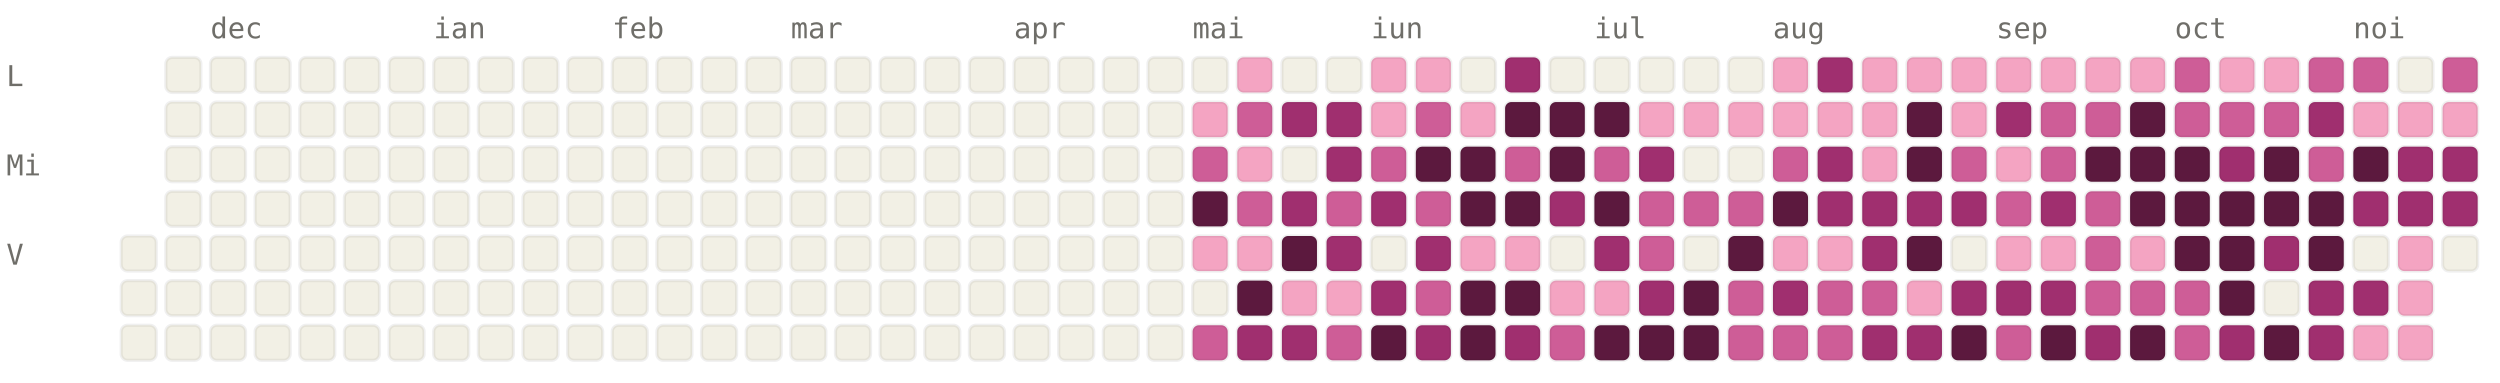
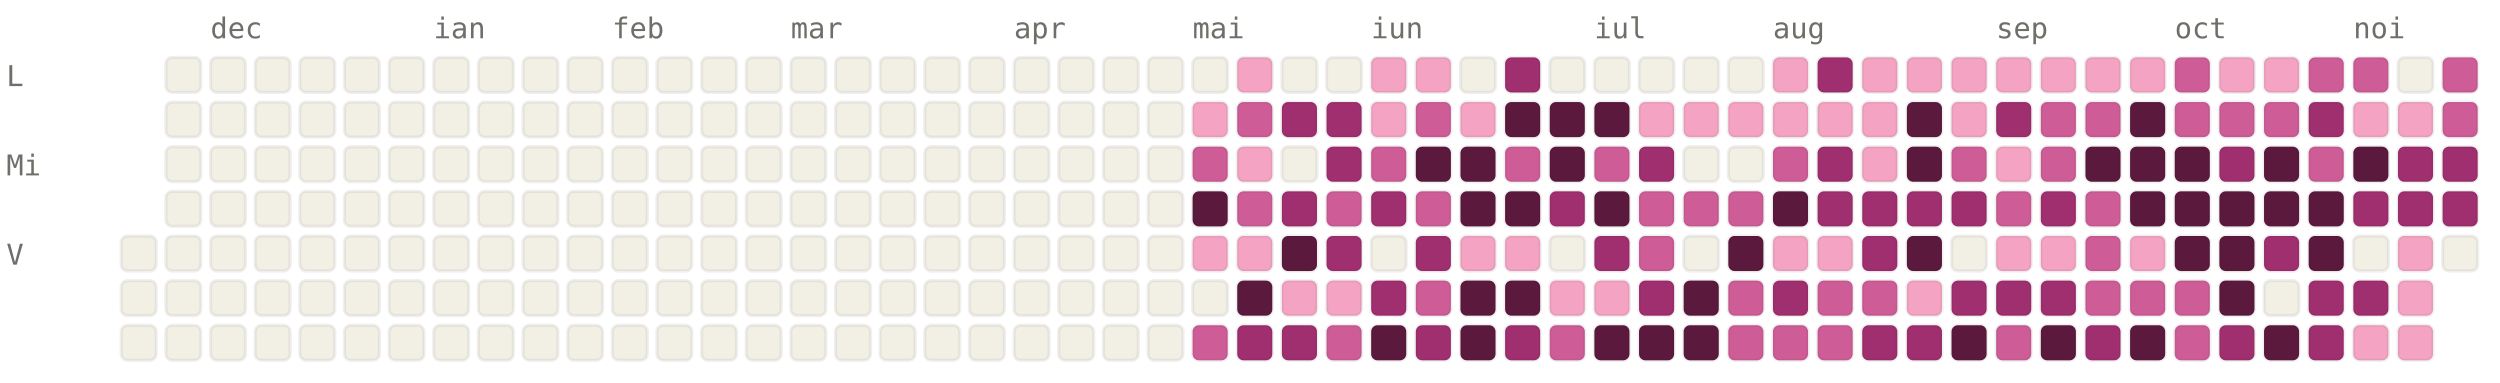
<svg xmlns="http://www.w3.org/2000/svg" viewBox="0 0 784 120" width="784" height="120" font-family="ui-monospace, SFMono-Regular, Menlo, monospace" font-size="9">
  <style>.l0{fill:#F2F0E5;stroke:rgba(0,0,0,0.06)}.l1{fill:#F4A4C2;stroke:rgba(0,0,0,0.06)}.l2{fill:#CE5D97;stroke:rgba(0,0,0,0.06)}.l3{fill:#A02F6F;stroke:rgba(0,0,0,0.06)}.l4{fill:#5C193E;stroke:rgba(0,0,0,0.06)}.lbl{fill:#6F6E69}@media (prefers-color-scheme: dark){.l0{fill:#1C1B1A;stroke:rgba(255,255,255,0.04)}.l1{fill:#451033;stroke:rgba(255,255,255,0.04)}.l2{fill:#751F4F;stroke:rgba(255,255,255,0.04)}.l3{fill:#CE5D97;stroke:rgba(255,255,255,0.04)}.l4{fill:#F4A4C2;stroke:rgba(255,255,255,0.04)}.lbl{fill:#878580}}</style>
  <text x="66" y="12" class="lbl">dec</text>
  <text x="136" y="12" class="lbl">ian</text>
  <text x="192" y="12" class="lbl">feb</text>
  <text x="248" y="12" class="lbl">mar</text>
  <text x="318" y="12" class="lbl">apr</text>
  <text x="374" y="12" class="lbl">mai</text>
  <text x="430" y="12" class="lbl">iun</text>
  <text x="500" y="12" class="lbl">iul</text>
  <text x="556" y="12" class="lbl">aug</text>
  <text x="626" y="12" class="lbl">sep</text>
  <text x="682" y="12" class="lbl">oct</text>
  <text x="738" y="12" class="lbl">noi</text>
  <text x="2" y="27" class="lbl">L</text>
  <text x="2" y="55" class="lbl">Mi</text>
  <text x="2" y="83" class="lbl">V</text>
  <rect x="38" y="74" width="11" height="11" rx="2" ry="2" class="l0" />
  <rect x="38" y="88" width="11" height="11" rx="2" ry="2" class="l0" />
  <rect x="38" y="102" width="11" height="11" rx="2" ry="2" class="l0" />
  <rect x="52" y="18" width="11" height="11" rx="2" ry="2" class="l0" />
  <rect x="52" y="32" width="11" height="11" rx="2" ry="2" class="l0" />
  <rect x="52" y="46" width="11" height="11" rx="2" ry="2" class="l0" />
  <rect x="52" y="60" width="11" height="11" rx="2" ry="2" class="l0" />
  <rect x="52" y="74" width="11" height="11" rx="2" ry="2" class="l0" />
  <rect x="52" y="88" width="11" height="11" rx="2" ry="2" class="l0" />
  <rect x="52" y="102" width="11" height="11" rx="2" ry="2" class="l0" />
  <rect x="66" y="18" width="11" height="11" rx="2" ry="2" class="l0" />
  <rect x="66" y="32" width="11" height="11" rx="2" ry="2" class="l0" />
  <rect x="66" y="46" width="11" height="11" rx="2" ry="2" class="l0" />
  <rect x="66" y="60" width="11" height="11" rx="2" ry="2" class="l0" />
  <rect x="66" y="74" width="11" height="11" rx="2" ry="2" class="l0" />
  <rect x="66" y="88" width="11" height="11" rx="2" ry="2" class="l0" />
  <rect x="66" y="102" width="11" height="11" rx="2" ry="2" class="l0" />
  <rect x="80" y="18" width="11" height="11" rx="2" ry="2" class="l0" />
  <rect x="80" y="32" width="11" height="11" rx="2" ry="2" class="l0" />
  <rect x="80" y="46" width="11" height="11" rx="2" ry="2" class="l0" />
  <rect x="80" y="60" width="11" height="11" rx="2" ry="2" class="l0" />
  <rect x="80" y="74" width="11" height="11" rx="2" ry="2" class="l0" />
  <rect x="80" y="88" width="11" height="11" rx="2" ry="2" class="l0" />
  <rect x="80" y="102" width="11" height="11" rx="2" ry="2" class="l0" />
  <rect x="94" y="18" width="11" height="11" rx="2" ry="2" class="l0" />
  <rect x="94" y="32" width="11" height="11" rx="2" ry="2" class="l0" />
  <rect x="94" y="46" width="11" height="11" rx="2" ry="2" class="l0" />
  <rect x="94" y="60" width="11" height="11" rx="2" ry="2" class="l0" />
  <rect x="94" y="74" width="11" height="11" rx="2" ry="2" class="l0" />
  <rect x="94" y="88" width="11" height="11" rx="2" ry="2" class="l0" />
  <rect x="94" y="102" width="11" height="11" rx="2" ry="2" class="l0" />
  <rect x="108" y="18" width="11" height="11" rx="2" ry="2" class="l0" />
  <rect x="108" y="32" width="11" height="11" rx="2" ry="2" class="l0" />
  <rect x="108" y="46" width="11" height="11" rx="2" ry="2" class="l0" />
  <rect x="108" y="60" width="11" height="11" rx="2" ry="2" class="l0" />
  <rect x="108" y="74" width="11" height="11" rx="2" ry="2" class="l0" />
  <rect x="108" y="88" width="11" height="11" rx="2" ry="2" class="l0" />
  <rect x="108" y="102" width="11" height="11" rx="2" ry="2" class="l0" />
  <rect x="122" y="18" width="11" height="11" rx="2" ry="2" class="l0" />
  <rect x="122" y="32" width="11" height="11" rx="2" ry="2" class="l0" />
  <rect x="122" y="46" width="11" height="11" rx="2" ry="2" class="l0" />
  <rect x="122" y="60" width="11" height="11" rx="2" ry="2" class="l0" />
  <rect x="122" y="74" width="11" height="11" rx="2" ry="2" class="l0" />
  <rect x="122" y="88" width="11" height="11" rx="2" ry="2" class="l0" />
  <rect x="122" y="102" width="11" height="11" rx="2" ry="2" class="l0" />
  <rect x="136" y="18" width="11" height="11" rx="2" ry="2" class="l0" />
  <rect x="136" y="32" width="11" height="11" rx="2" ry="2" class="l0" />
  <rect x="136" y="46" width="11" height="11" rx="2" ry="2" class="l0" />
  <rect x="136" y="60" width="11" height="11" rx="2" ry="2" class="l0" />
  <rect x="136" y="74" width="11" height="11" rx="2" ry="2" class="l0" />
  <rect x="136" y="88" width="11" height="11" rx="2" ry="2" class="l0" />
  <rect x="136" y="102" width="11" height="11" rx="2" ry="2" class="l0" />
  <rect x="150" y="18" width="11" height="11" rx="2" ry="2" class="l0" />
  <rect x="150" y="32" width="11" height="11" rx="2" ry="2" class="l0" />
  <rect x="150" y="46" width="11" height="11" rx="2" ry="2" class="l0" />
  <rect x="150" y="60" width="11" height="11" rx="2" ry="2" class="l0" />
  <rect x="150" y="74" width="11" height="11" rx="2" ry="2" class="l0" />
  <rect x="150" y="88" width="11" height="11" rx="2" ry="2" class="l0" />
  <rect x="150" y="102" width="11" height="11" rx="2" ry="2" class="l0" />
  <rect x="164" y="18" width="11" height="11" rx="2" ry="2" class="l0" />
  <rect x="164" y="32" width="11" height="11" rx="2" ry="2" class="l0" />
  <rect x="164" y="46" width="11" height="11" rx="2" ry="2" class="l0" />
  <rect x="164" y="60" width="11" height="11" rx="2" ry="2" class="l0" />
  <rect x="164" y="74" width="11" height="11" rx="2" ry="2" class="l0" />
  <rect x="164" y="88" width="11" height="11" rx="2" ry="2" class="l0" />
  <rect x="164" y="102" width="11" height="11" rx="2" ry="2" class="l0" />
  <rect x="178" y="18" width="11" height="11" rx="2" ry="2" class="l0" />
  <rect x="178" y="32" width="11" height="11" rx="2" ry="2" class="l0" />
  <rect x="178" y="46" width="11" height="11" rx="2" ry="2" class="l0" />
  <rect x="178" y="60" width="11" height="11" rx="2" ry="2" class="l0" />
  <rect x="178" y="74" width="11" height="11" rx="2" ry="2" class="l0" />
  <rect x="178" y="88" width="11" height="11" rx="2" ry="2" class="l0" />
  <rect x="178" y="102" width="11" height="11" rx="2" ry="2" class="l0" />
  <rect x="192" y="18" width="11" height="11" rx="2" ry="2" class="l0" />
  <rect x="192" y="32" width="11" height="11" rx="2" ry="2" class="l0" />
  <rect x="192" y="46" width="11" height="11" rx="2" ry="2" class="l0" />
  <rect x="192" y="60" width="11" height="11" rx="2" ry="2" class="l0" />
  <rect x="192" y="74" width="11" height="11" rx="2" ry="2" class="l0" />
  <rect x="192" y="88" width="11" height="11" rx="2" ry="2" class="l0" />
  <rect x="192" y="102" width="11" height="11" rx="2" ry="2" class="l0" />
  <rect x="206" y="18" width="11" height="11" rx="2" ry="2" class="l0" />
  <rect x="206" y="32" width="11" height="11" rx="2" ry="2" class="l0" />
  <rect x="206" y="46" width="11" height="11" rx="2" ry="2" class="l0" />
  <rect x="206" y="60" width="11" height="11" rx="2" ry="2" class="l0" />
  <rect x="206" y="74" width="11" height="11" rx="2" ry="2" class="l0" />
  <rect x="206" y="88" width="11" height="11" rx="2" ry="2" class="l0" />
  <rect x="206" y="102" width="11" height="11" rx="2" ry="2" class="l0" />
  <rect x="220" y="18" width="11" height="11" rx="2" ry="2" class="l0" />
  <rect x="220" y="32" width="11" height="11" rx="2" ry="2" class="l0" />
  <rect x="220" y="46" width="11" height="11" rx="2" ry="2" class="l0" />
  <rect x="220" y="60" width="11" height="11" rx="2" ry="2" class="l0" />
  <rect x="220" y="74" width="11" height="11" rx="2" ry="2" class="l0" />
  <rect x="220" y="88" width="11" height="11" rx="2" ry="2" class="l0" />
  <rect x="220" y="102" width="11" height="11" rx="2" ry="2" class="l0" />
  <rect x="234" y="18" width="11" height="11" rx="2" ry="2" class="l0" />
  <rect x="234" y="32" width="11" height="11" rx="2" ry="2" class="l0" />
  <rect x="234" y="46" width="11" height="11" rx="2" ry="2" class="l0" />
  <rect x="234" y="60" width="11" height="11" rx="2" ry="2" class="l0" />
  <rect x="234" y="74" width="11" height="11" rx="2" ry="2" class="l0" />
  <rect x="234" y="88" width="11" height="11" rx="2" ry="2" class="l0" />
  <rect x="234" y="102" width="11" height="11" rx="2" ry="2" class="l0" />
  <rect x="248" y="18" width="11" height="11" rx="2" ry="2" class="l0" />
  <rect x="248" y="32" width="11" height="11" rx="2" ry="2" class="l0" />
  <rect x="248" y="46" width="11" height="11" rx="2" ry="2" class="l0" />
  <rect x="248" y="60" width="11" height="11" rx="2" ry="2" class="l0" />
  <rect x="248" y="74" width="11" height="11" rx="2" ry="2" class="l0" />
  <rect x="248" y="88" width="11" height="11" rx="2" ry="2" class="l0" />
  <rect x="248" y="102" width="11" height="11" rx="2" ry="2" class="l0" />
  <rect x="262" y="18" width="11" height="11" rx="2" ry="2" class="l0" />
  <rect x="262" y="32" width="11" height="11" rx="2" ry="2" class="l0" />
  <rect x="262" y="46" width="11" height="11" rx="2" ry="2" class="l0" />
  <rect x="262" y="60" width="11" height="11" rx="2" ry="2" class="l0" />
  <rect x="262" y="74" width="11" height="11" rx="2" ry="2" class="l0" />
  <rect x="262" y="88" width="11" height="11" rx="2" ry="2" class="l0" />
  <rect x="262" y="102" width="11" height="11" rx="2" ry="2" class="l0" />
  <rect x="276" y="18" width="11" height="11" rx="2" ry="2" class="l0" />
  <rect x="276" y="32" width="11" height="11" rx="2" ry="2" class="l0" />
  <rect x="276" y="46" width="11" height="11" rx="2" ry="2" class="l0" />
  <rect x="276" y="60" width="11" height="11" rx="2" ry="2" class="l0" />
  <rect x="276" y="74" width="11" height="11" rx="2" ry="2" class="l0" />
  <rect x="276" y="88" width="11" height="11" rx="2" ry="2" class="l0" />
  <rect x="276" y="102" width="11" height="11" rx="2" ry="2" class="l0" />
  <rect x="290" y="18" width="11" height="11" rx="2" ry="2" class="l0" />
  <rect x="290" y="32" width="11" height="11" rx="2" ry="2" class="l0" />
  <rect x="290" y="46" width="11" height="11" rx="2" ry="2" class="l0" />
  <rect x="290" y="60" width="11" height="11" rx="2" ry="2" class="l0" />
  <rect x="290" y="74" width="11" height="11" rx="2" ry="2" class="l0" />
  <rect x="290" y="88" width="11" height="11" rx="2" ry="2" class="l0" />
  <rect x="290" y="102" width="11" height="11" rx="2" ry="2" class="l0" />
  <rect x="304" y="18" width="11" height="11" rx="2" ry="2" class="l0" />
  <rect x="304" y="32" width="11" height="11" rx="2" ry="2" class="l0" />
  <rect x="304" y="46" width="11" height="11" rx="2" ry="2" class="l0" />
  <rect x="304" y="60" width="11" height="11" rx="2" ry="2" class="l0" />
  <rect x="304" y="74" width="11" height="11" rx="2" ry="2" class="l0" />
  <rect x="304" y="88" width="11" height="11" rx="2" ry="2" class="l0" />
  <rect x="304" y="102" width="11" height="11" rx="2" ry="2" class="l0" />
  <rect x="318" y="18" width="11" height="11" rx="2" ry="2" class="l0" />
  <rect x="318" y="32" width="11" height="11" rx="2" ry="2" class="l0" />
  <rect x="318" y="46" width="11" height="11" rx="2" ry="2" class="l0" />
  <rect x="318" y="60" width="11" height="11" rx="2" ry="2" class="l0" />
  <rect x="318" y="74" width="11" height="11" rx="2" ry="2" class="l0" />
  <rect x="318" y="88" width="11" height="11" rx="2" ry="2" class="l0" />
  <rect x="318" y="102" width="11" height="11" rx="2" ry="2" class="l0" />
  <rect x="332" y="18" width="11" height="11" rx="2" ry="2" class="l0" />
  <rect x="332" y="32" width="11" height="11" rx="2" ry="2" class="l0" />
  <rect x="332" y="46" width="11" height="11" rx="2" ry="2" class="l0" />
  <rect x="332" y="60" width="11" height="11" rx="2" ry="2" class="l0" />
  <rect x="332" y="74" width="11" height="11" rx="2" ry="2" class="l0" />
  <rect x="332" y="88" width="11" height="11" rx="2" ry="2" class="l0" />
  <rect x="332" y="102" width="11" height="11" rx="2" ry="2" class="l0" />
  <rect x="346" y="18" width="11" height="11" rx="2" ry="2" class="l0" />
  <rect x="346" y="32" width="11" height="11" rx="2" ry="2" class="l0" />
  <rect x="346" y="46" width="11" height="11" rx="2" ry="2" class="l0" />
  <rect x="346" y="60" width="11" height="11" rx="2" ry="2" class="l0" />
  <rect x="346" y="74" width="11" height="11" rx="2" ry="2" class="l0" />
  <rect x="346" y="88" width="11" height="11" rx="2" ry="2" class="l0" />
  <rect x="346" y="102" width="11" height="11" rx="2" ry="2" class="l0" />
  <rect x="360" y="18" width="11" height="11" rx="2" ry="2" class="l0" />
  <rect x="360" y="32" width="11" height="11" rx="2" ry="2" class="l0" />
  <rect x="360" y="46" width="11" height="11" rx="2" ry="2" class="l0" />
  <rect x="360" y="60" width="11" height="11" rx="2" ry="2" class="l0" />
  <rect x="360" y="74" width="11" height="11" rx="2" ry="2" class="l0" />
  <rect x="360" y="88" width="11" height="11" rx="2" ry="2" class="l0" />
  <rect x="360" y="102" width="11" height="11" rx="2" ry="2" class="l0" />
  <rect x="374" y="18" width="11" height="11" rx="2" ry="2" class="l0" />
  <rect x="374" y="32" width="11" height="11" rx="2" ry="2" class="l1" />
  <rect x="374" y="46" width="11" height="11" rx="2" ry="2" class="l2" />
  <rect x="374" y="60" width="11" height="11" rx="2" ry="2" class="l4" />
  <rect x="374" y="74" width="11" height="11" rx="2" ry="2" class="l1" />
  <rect x="374" y="88" width="11" height="11" rx="2" ry="2" class="l0" />
  <rect x="374" y="102" width="11" height="11" rx="2" ry="2" class="l2" />
  <rect x="388" y="18" width="11" height="11" rx="2" ry="2" class="l1" />
  <rect x="388" y="32" width="11" height="11" rx="2" ry="2" class="l2" />
  <rect x="388" y="46" width="11" height="11" rx="2" ry="2" class="l1" />
  <rect x="388" y="60" width="11" height="11" rx="2" ry="2" class="l2" />
  <rect x="388" y="74" width="11" height="11" rx="2" ry="2" class="l1" />
  <rect x="388" y="88" width="11" height="11" rx="2" ry="2" class="l4" />
  <rect x="388" y="102" width="11" height="11" rx="2" ry="2" class="l3" />
  <rect x="402" y="18" width="11" height="11" rx="2" ry="2" class="l0" />
  <rect x="402" y="32" width="11" height="11" rx="2" ry="2" class="l3" />
  <rect x="402" y="46" width="11" height="11" rx="2" ry="2" class="l0" />
  <rect x="402" y="60" width="11" height="11" rx="2" ry="2" class="l3" />
  <rect x="402" y="74" width="11" height="11" rx="2" ry="2" class="l4" />
  <rect x="402" y="88" width="11" height="11" rx="2" ry="2" class="l1" />
  <rect x="402" y="102" width="11" height="11" rx="2" ry="2" class="l3" />
  <rect x="416" y="18" width="11" height="11" rx="2" ry="2" class="l0" />
  <rect x="416" y="32" width="11" height="11" rx="2" ry="2" class="l3" />
  <rect x="416" y="46" width="11" height="11" rx="2" ry="2" class="l3" />
  <rect x="416" y="60" width="11" height="11" rx="2" ry="2" class="l2" />
  <rect x="416" y="74" width="11" height="11" rx="2" ry="2" class="l3" />
  <rect x="416" y="88" width="11" height="11" rx="2" ry="2" class="l1" />
  <rect x="416" y="102" width="11" height="11" rx="2" ry="2" class="l2" />
  <rect x="430" y="18" width="11" height="11" rx="2" ry="2" class="l1" />
  <rect x="430" y="32" width="11" height="11" rx="2" ry="2" class="l1" />
  <rect x="430" y="46" width="11" height="11" rx="2" ry="2" class="l2" />
  <rect x="430" y="60" width="11" height="11" rx="2" ry="2" class="l3" />
  <rect x="430" y="74" width="11" height="11" rx="2" ry="2" class="l0" />
  <rect x="430" y="88" width="11" height="11" rx="2" ry="2" class="l3" />
  <rect x="430" y="102" width="11" height="11" rx="2" ry="2" class="l4" />
  <rect x="444" y="18" width="11" height="11" rx="2" ry="2" class="l1" />
  <rect x="444" y="32" width="11" height="11" rx="2" ry="2" class="l2" />
  <rect x="444" y="46" width="11" height="11" rx="2" ry="2" class="l4" />
  <rect x="444" y="60" width="11" height="11" rx="2" ry="2" class="l2" />
  <rect x="444" y="74" width="11" height="11" rx="2" ry="2" class="l3" />
  <rect x="444" y="88" width="11" height="11" rx="2" ry="2" class="l2" />
  <rect x="444" y="102" width="11" height="11" rx="2" ry="2" class="l3" />
  <rect x="458" y="18" width="11" height="11" rx="2" ry="2" class="l0" />
  <rect x="458" y="32" width="11" height="11" rx="2" ry="2" class="l1" />
  <rect x="458" y="46" width="11" height="11" rx="2" ry="2" class="l4" />
  <rect x="458" y="60" width="11" height="11" rx="2" ry="2" class="l4" />
  <rect x="458" y="74" width="11" height="11" rx="2" ry="2" class="l1" />
  <rect x="458" y="88" width="11" height="11" rx="2" ry="2" class="l4" />
  <rect x="458" y="102" width="11" height="11" rx="2" ry="2" class="l4" />
  <rect x="472" y="18" width="11" height="11" rx="2" ry="2" class="l3" />
  <rect x="472" y="32" width="11" height="11" rx="2" ry="2" class="l4" />
  <rect x="472" y="46" width="11" height="11" rx="2" ry="2" class="l2" />
  <rect x="472" y="60" width="11" height="11" rx="2" ry="2" class="l4" />
  <rect x="472" y="74" width="11" height="11" rx="2" ry="2" class="l1" />
  <rect x="472" y="88" width="11" height="11" rx="2" ry="2" class="l4" />
  <rect x="472" y="102" width="11" height="11" rx="2" ry="2" class="l3" />
  <rect x="486" y="18" width="11" height="11" rx="2" ry="2" class="l0" />
  <rect x="486" y="32" width="11" height="11" rx="2" ry="2" class="l4" />
  <rect x="486" y="46" width="11" height="11" rx="2" ry="2" class="l4" />
  <rect x="486" y="60" width="11" height="11" rx="2" ry="2" class="l3" />
  <rect x="486" y="74" width="11" height="11" rx="2" ry="2" class="l0" />
  <rect x="486" y="88" width="11" height="11" rx="2" ry="2" class="l1" />
  <rect x="486" y="102" width="11" height="11" rx="2" ry="2" class="l2" />
  <rect x="500" y="18" width="11" height="11" rx="2" ry="2" class="l0" />
  <rect x="500" y="32" width="11" height="11" rx="2" ry="2" class="l4" />
  <rect x="500" y="46" width="11" height="11" rx="2" ry="2" class="l2" />
  <rect x="500" y="60" width="11" height="11" rx="2" ry="2" class="l4" />
  <rect x="500" y="74" width="11" height="11" rx="2" ry="2" class="l3" />
  <rect x="500" y="88" width="11" height="11" rx="2" ry="2" class="l1" />
  <rect x="500" y="102" width="11" height="11" rx="2" ry="2" class="l4" />
  <rect x="514" y="18" width="11" height="11" rx="2" ry="2" class="l0" />
  <rect x="514" y="32" width="11" height="11" rx="2" ry="2" class="l1" />
  <rect x="514" y="46" width="11" height="11" rx="2" ry="2" class="l3" />
  <rect x="514" y="60" width="11" height="11" rx="2" ry="2" class="l2" />
  <rect x="514" y="74" width="11" height="11" rx="2" ry="2" class="l2" />
  <rect x="514" y="88" width="11" height="11" rx="2" ry="2" class="l3" />
  <rect x="514" y="102" width="11" height="11" rx="2" ry="2" class="l4" />
  <rect x="528" y="18" width="11" height="11" rx="2" ry="2" class="l0" />
  <rect x="528" y="32" width="11" height="11" rx="2" ry="2" class="l1" />
  <rect x="528" y="46" width="11" height="11" rx="2" ry="2" class="l0" />
  <rect x="528" y="60" width="11" height="11" rx="2" ry="2" class="l2" />
  <rect x="528" y="74" width="11" height="11" rx="2" ry="2" class="l0" />
  <rect x="528" y="88" width="11" height="11" rx="2" ry="2" class="l4" />
  <rect x="528" y="102" width="11" height="11" rx="2" ry="2" class="l4" />
  <rect x="542" y="18" width="11" height="11" rx="2" ry="2" class="l0" />
  <rect x="542" y="32" width="11" height="11" rx="2" ry="2" class="l1" />
  <rect x="542" y="46" width="11" height="11" rx="2" ry="2" class="l0" />
  <rect x="542" y="60" width="11" height="11" rx="2" ry="2" class="l2" />
  <rect x="542" y="74" width="11" height="11" rx="2" ry="2" class="l4" />
  <rect x="542" y="88" width="11" height="11" rx="2" ry="2" class="l2" />
  <rect x="542" y="102" width="11" height="11" rx="2" ry="2" class="l2" />
  <rect x="556" y="18" width="11" height="11" rx="2" ry="2" class="l1" />
  <rect x="556" y="32" width="11" height="11" rx="2" ry="2" class="l1" />
  <rect x="556" y="46" width="11" height="11" rx="2" ry="2" class="l2" />
  <rect x="556" y="60" width="11" height="11" rx="2" ry="2" class="l4" />
  <rect x="556" y="74" width="11" height="11" rx="2" ry="2" class="l1" />
  <rect x="556" y="88" width="11" height="11" rx="2" ry="2" class="l3" />
  <rect x="556" y="102" width="11" height="11" rx="2" ry="2" class="l2" />
  <rect x="570" y="18" width="11" height="11" rx="2" ry="2" class="l3" />
  <rect x="570" y="32" width="11" height="11" rx="2" ry="2" class="l1" />
  <rect x="570" y="46" width="11" height="11" rx="2" ry="2" class="l3" />
  <rect x="570" y="60" width="11" height="11" rx="2" ry="2" class="l3" />
  <rect x="570" y="74" width="11" height="11" rx="2" ry="2" class="l1" />
  <rect x="570" y="88" width="11" height="11" rx="2" ry="2" class="l2" />
  <rect x="570" y="102" width="11" height="11" rx="2" ry="2" class="l2" />
  <rect x="584" y="18" width="11" height="11" rx="2" ry="2" class="l1" />
  <rect x="584" y="32" width="11" height="11" rx="2" ry="2" class="l1" />
  <rect x="584" y="46" width="11" height="11" rx="2" ry="2" class="l1" />
  <rect x="584" y="60" width="11" height="11" rx="2" ry="2" class="l3" />
  <rect x="584" y="74" width="11" height="11" rx="2" ry="2" class="l3" />
  <rect x="584" y="88" width="11" height="11" rx="2" ry="2" class="l2" />
  <rect x="584" y="102" width="11" height="11" rx="2" ry="2" class="l3" />
  <rect x="598" y="18" width="11" height="11" rx="2" ry="2" class="l1" />
  <rect x="598" y="32" width="11" height="11" rx="2" ry="2" class="l4" />
  <rect x="598" y="46" width="11" height="11" rx="2" ry="2" class="l4" />
  <rect x="598" y="60" width="11" height="11" rx="2" ry="2" class="l3" />
  <rect x="598" y="74" width="11" height="11" rx="2" ry="2" class="l4" />
  <rect x="598" y="88" width="11" height="11" rx="2" ry="2" class="l1" />
  <rect x="598" y="102" width="11" height="11" rx="2" ry="2" class="l3" />
  <rect x="612" y="18" width="11" height="11" rx="2" ry="2" class="l1" />
  <rect x="612" y="32" width="11" height="11" rx="2" ry="2" class="l1" />
  <rect x="612" y="46" width="11" height="11" rx="2" ry="2" class="l2" />
  <rect x="612" y="60" width="11" height="11" rx="2" ry="2" class="l3" />
  <rect x="612" y="74" width="11" height="11" rx="2" ry="2" class="l0" />
  <rect x="612" y="88" width="11" height="11" rx="2" ry="2" class="l3" />
  <rect x="612" y="102" width="11" height="11" rx="2" ry="2" class="l4" />
  <rect x="626" y="18" width="11" height="11" rx="2" ry="2" class="l1" />
  <rect x="626" y="32" width="11" height="11" rx="2" ry="2" class="l3" />
  <rect x="626" y="46" width="11" height="11" rx="2" ry="2" class="l1" />
  <rect x="626" y="60" width="11" height="11" rx="2" ry="2" class="l2" />
  <rect x="626" y="74" width="11" height="11" rx="2" ry="2" class="l1" />
  <rect x="626" y="88" width="11" height="11" rx="2" ry="2" class="l3" />
  <rect x="626" y="102" width="11" height="11" rx="2" ry="2" class="l2" />
  <rect x="640" y="18" width="11" height="11" rx="2" ry="2" class="l1" />
  <rect x="640" y="32" width="11" height="11" rx="2" ry="2" class="l2" />
  <rect x="640" y="46" width="11" height="11" rx="2" ry="2" class="l2" />
  <rect x="640" y="60" width="11" height="11" rx="2" ry="2" class="l3" />
  <rect x="640" y="74" width="11" height="11" rx="2" ry="2" class="l1" />
  <rect x="640" y="88" width="11" height="11" rx="2" ry="2" class="l3" />
  <rect x="640" y="102" width="11" height="11" rx="2" ry="2" class="l4" />
  <rect x="654" y="18" width="11" height="11" rx="2" ry="2" class="l1" />
  <rect x="654" y="32" width="11" height="11" rx="2" ry="2" class="l2" />
  <rect x="654" y="46" width="11" height="11" rx="2" ry="2" class="l4" />
  <rect x="654" y="60" width="11" height="11" rx="2" ry="2" class="l2" />
  <rect x="654" y="74" width="11" height="11" rx="2" ry="2" class="l2" />
  <rect x="654" y="88" width="11" height="11" rx="2" ry="2" class="l2" />
  <rect x="654" y="102" width="11" height="11" rx="2" ry="2" class="l3" />
  <rect x="668" y="18" width="11" height="11" rx="2" ry="2" class="l1" />
  <rect x="668" y="32" width="11" height="11" rx="2" ry="2" class="l4" />
  <rect x="668" y="46" width="11" height="11" rx="2" ry="2" class="l4" />
  <rect x="668" y="60" width="11" height="11" rx="2" ry="2" class="l4" />
  <rect x="668" y="74" width="11" height="11" rx="2" ry="2" class="l1" />
  <rect x="668" y="88" width="11" height="11" rx="2" ry="2" class="l2" />
  <rect x="668" y="102" width="11" height="11" rx="2" ry="2" class="l4" />
  <rect x="682" y="18" width="11" height="11" rx="2" ry="2" class="l2" />
  <rect x="682" y="32" width="11" height="11" rx="2" ry="2" class="l2" />
  <rect x="682" y="46" width="11" height="11" rx="2" ry="2" class="l4" />
  <rect x="682" y="60" width="11" height="11" rx="2" ry="2" class="l4" />
  <rect x="682" y="74" width="11" height="11" rx="2" ry="2" class="l4" />
  <rect x="682" y="88" width="11" height="11" rx="2" ry="2" class="l2" />
  <rect x="682" y="102" width="11" height="11" rx="2" ry="2" class="l2" />
  <rect x="696" y="18" width="11" height="11" rx="2" ry="2" class="l1" />
  <rect x="696" y="32" width="11" height="11" rx="2" ry="2" class="l2" />
  <rect x="696" y="46" width="11" height="11" rx="2" ry="2" class="l3" />
  <rect x="696" y="60" width="11" height="11" rx="2" ry="2" class="l4" />
  <rect x="696" y="74" width="11" height="11" rx="2" ry="2" class="l4" />
  <rect x="696" y="88" width="11" height="11" rx="2" ry="2" class="l4" />
  <rect x="696" y="102" width="11" height="11" rx="2" ry="2" class="l3" />
  <rect x="710" y="18" width="11" height="11" rx="2" ry="2" class="l1" />
  <rect x="710" y="32" width="11" height="11" rx="2" ry="2" class="l2" />
  <rect x="710" y="46" width="11" height="11" rx="2" ry="2" class="l4" />
  <rect x="710" y="60" width="11" height="11" rx="2" ry="2" class="l4" />
  <rect x="710" y="74" width="11" height="11" rx="2" ry="2" class="l3" />
  <rect x="710" y="88" width="11" height="11" rx="2" ry="2" class="l0" />
  <rect x="710" y="102" width="11" height="11" rx="2" ry="2" class="l4" />
  <rect x="724" y="18" width="11" height="11" rx="2" ry="2" class="l2" />
  <rect x="724" y="32" width="11" height="11" rx="2" ry="2" class="l3" />
  <rect x="724" y="46" width="11" height="11" rx="2" ry="2" class="l2" />
  <rect x="724" y="60" width="11" height="11" rx="2" ry="2" class="l4" />
  <rect x="724" y="74" width="11" height="11" rx="2" ry="2" class="l4" />
  <rect x="724" y="88" width="11" height="11" rx="2" ry="2" class="l3" />
  <rect x="724" y="102" width="11" height="11" rx="2" ry="2" class="l3" />
  <rect x="738" y="18" width="11" height="11" rx="2" ry="2" class="l2" />
  <rect x="738" y="32" width="11" height="11" rx="2" ry="2" class="l1" />
  <rect x="738" y="46" width="11" height="11" rx="2" ry="2" class="l4" />
  <rect x="738" y="60" width="11" height="11" rx="2" ry="2" class="l3" />
  <rect x="738" y="74" width="11" height="11" rx="2" ry="2" class="l0" />
  <rect x="738" y="88" width="11" height="11" rx="2" ry="2" class="l3" />
  <rect x="738" y="102" width="11" height="11" rx="2" ry="2" class="l1" />
  <rect x="752" y="18" width="11" height="11" rx="2" ry="2" class="l0" />
  <rect x="752" y="32" width="11" height="11" rx="2" ry="2" class="l1" />
  <rect x="752" y="46" width="11" height="11" rx="2" ry="2" class="l3" />
  <rect x="752" y="60" width="11" height="11" rx="2" ry="2" class="l3" />
  <rect x="752" y="74" width="11" height="11" rx="2" ry="2" class="l1" />
  <rect x="752" y="88" width="11" height="11" rx="2" ry="2" class="l1" />
  <rect x="752" y="102" width="11" height="11" rx="2" ry="2" class="l1" />
  <rect x="766" y="18" width="11" height="11" rx="2" ry="2" class="l2" />
-   <rect x="766" y="32" width="11" height="11" rx="2" ry="2" class="l1" />
+   <rect x="766" y="32" width="11" height="11" rx="2" ry="2" class="l2" />
  <rect x="766" y="46" width="11" height="11" rx="2" ry="2" class="l3" />
  <rect x="766" y="60" width="11" height="11" rx="2" ry="2" class="l3" />
  <rect x="766" y="74" width="11" height="11" rx="2" ry="2" class="l0" />
</svg>
